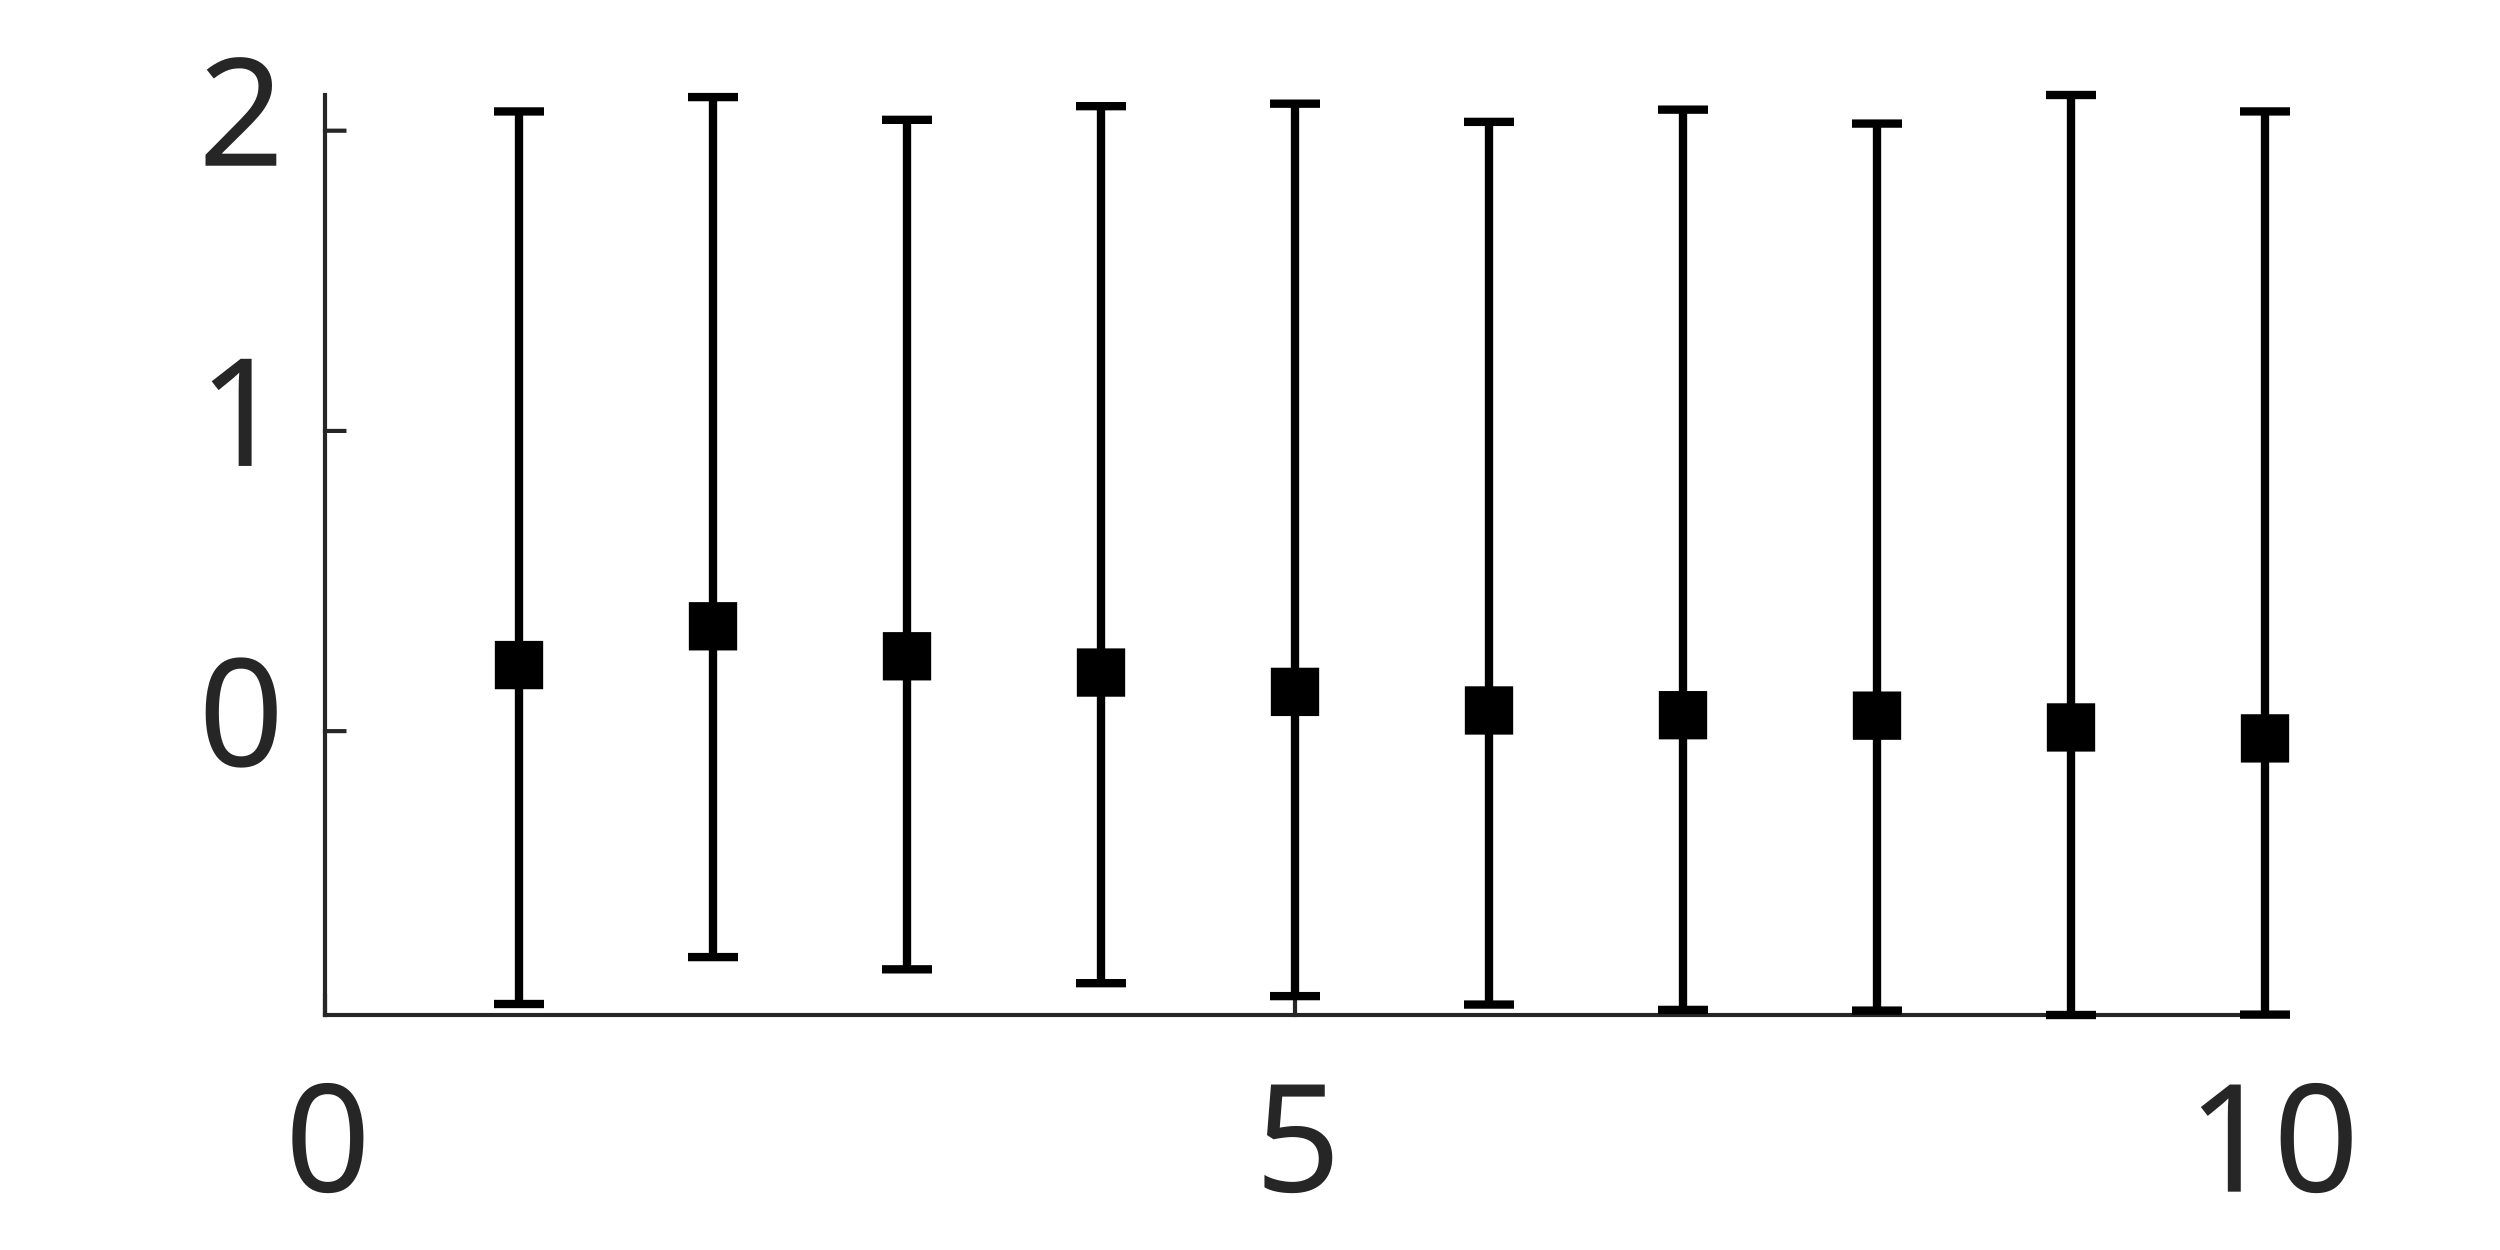
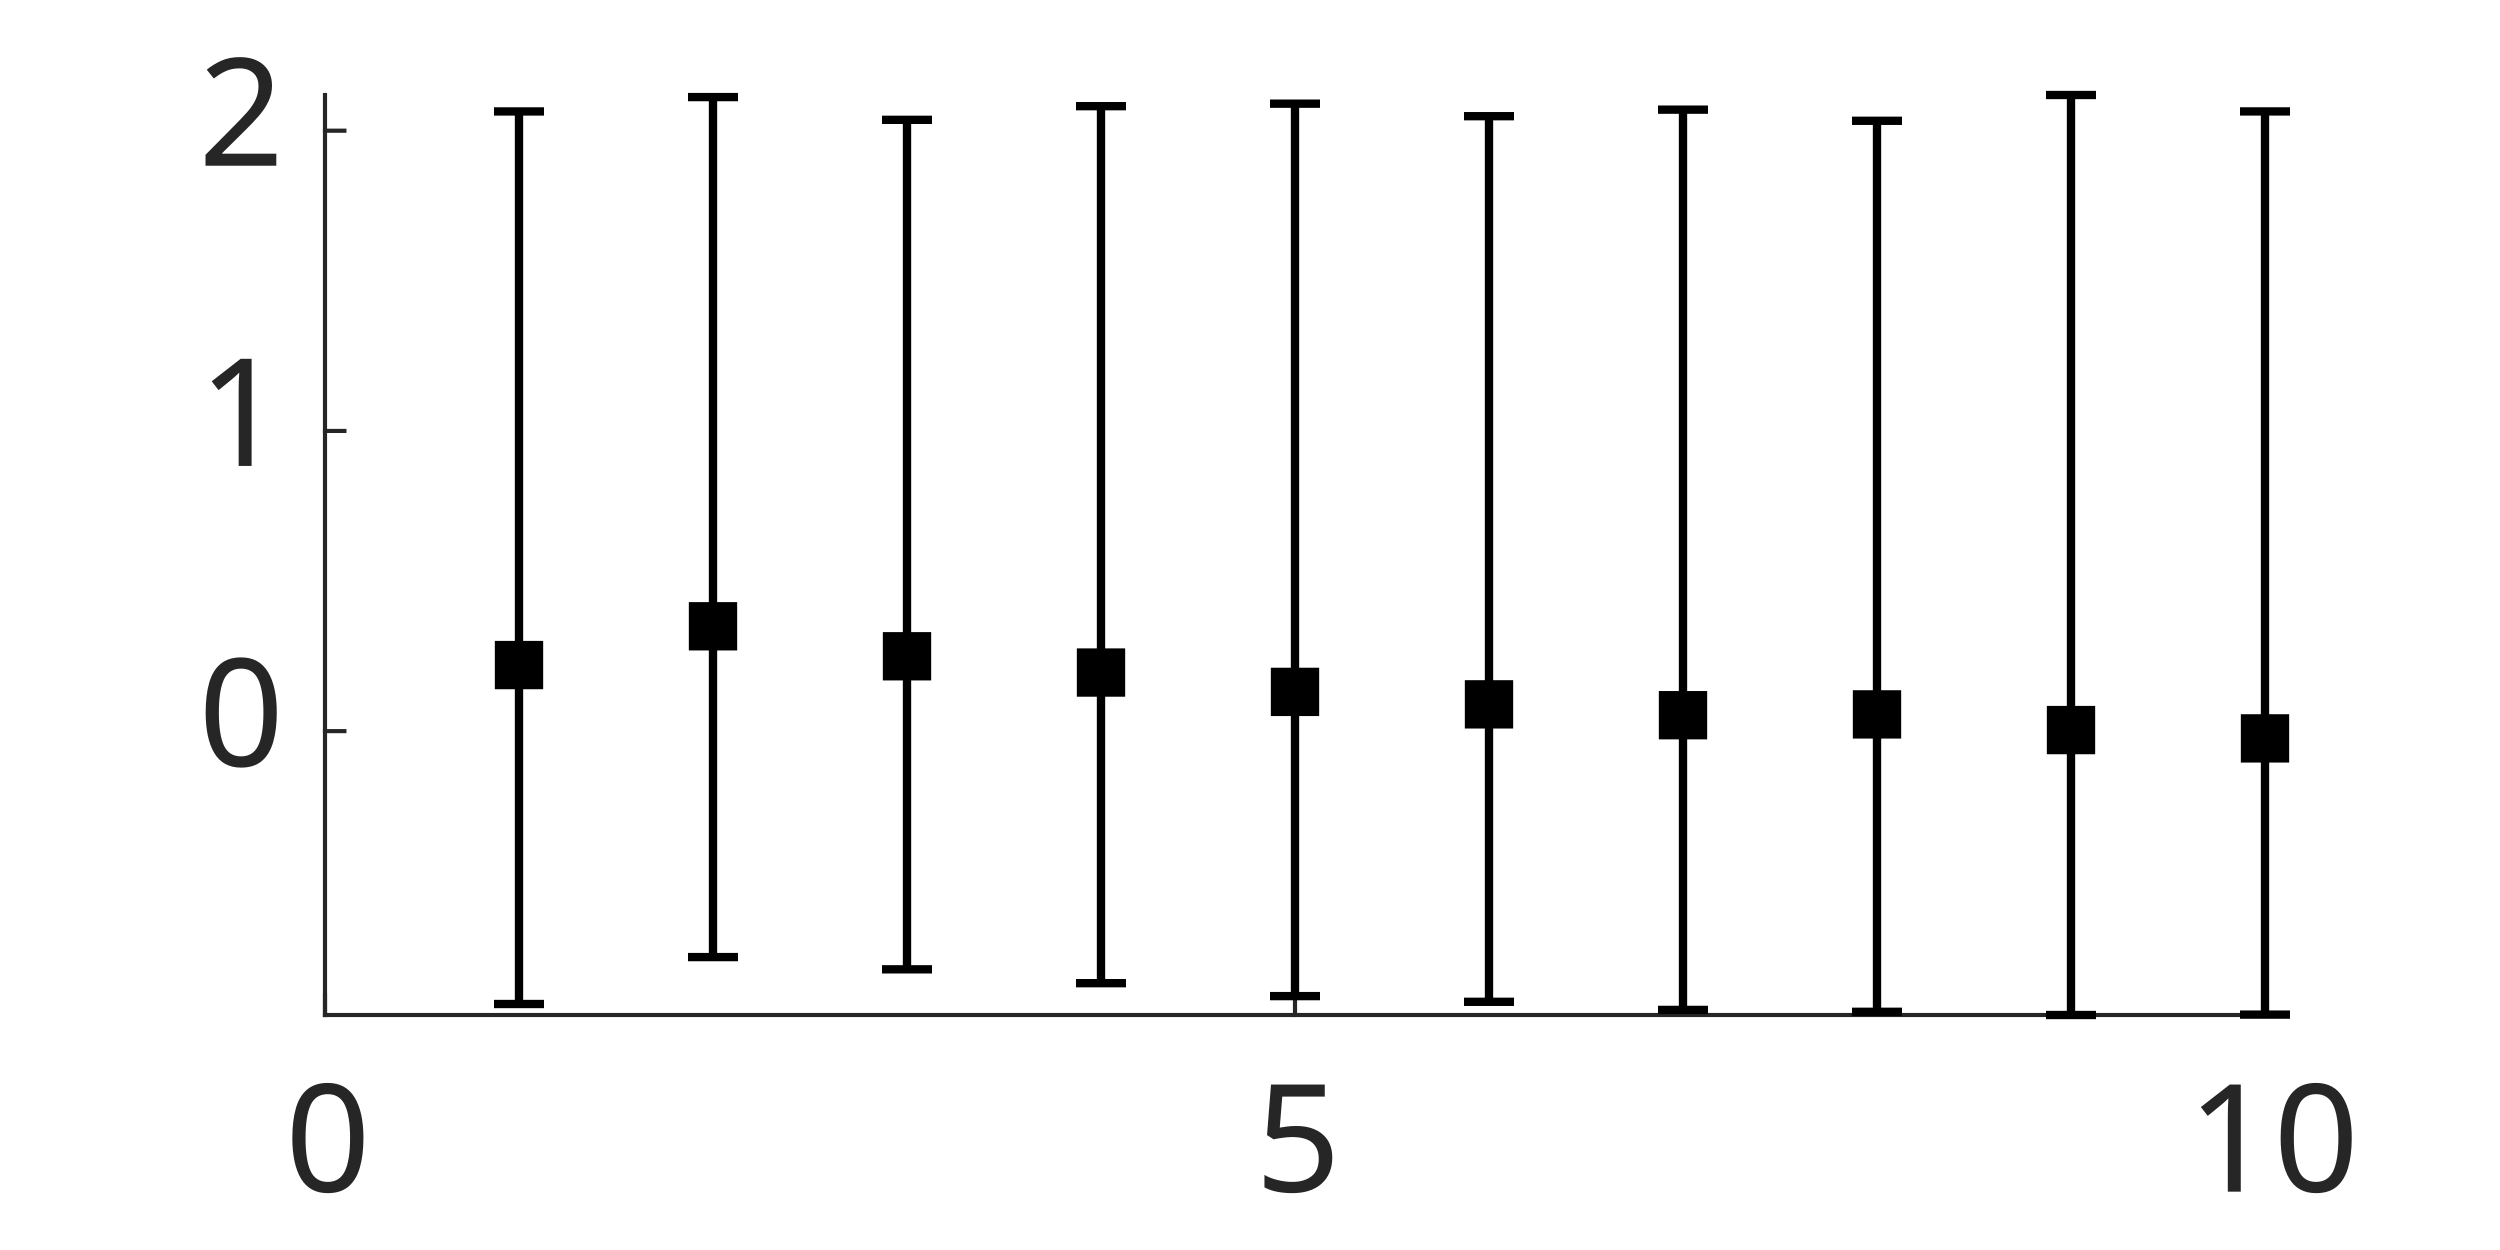
<svg xmlns="http://www.w3.org/2000/svg" style="fill-opacity:1; color-rendering:auto; color-interpolation:auto; text-rendering:auto; stroke:black; stroke-linecap:square; stroke-miterlimit:10; shape-rendering:auto; stroke-opacity:1; fill:black; stroke-dasharray:none; font-weight:normal; stroke-width:1; font-family:'Dialog'; font-style:normal; stroke-linejoin:miter; font-size:12px; stroke-dashoffset:0; image-rendering:auto;" width="500" height="250">
  <defs id="genericDefs" />
  <g>
    <defs id="defs1">
      <clipPath clipPathUnits="userSpaceOnUse" id="clipPath1">
        <path d="M0 0 L500 0 L500 250 L0 250 L0 0 Z" />
      </clipPath>
      <font horiz-adv-x="50.684" id="font1">
        <font-face ascent="86.035" descent="13.965" units-per-em="100" style="font-style:normal; font-family:Calibri; font-weight:normal;" />
        <missing-glyph horiz-adv-x="50.684" d="M47.75 63.188 L47.75 0 L2.156 0 L2.156 63.188 L47.75 63.188 ZM43.5 3.953 L43.5 59.234 L6.297 59.234 L6.297 3.953 L43.5 3.953 ZM37.453 41.75 Q37.453 38.875 36.602 36.625 Q35.75 34.375 34.211 32.836 Q32.672 31.297 30.57 30.422 Q28.469 29.547 25.984 29.391 L25.734 21.969 Q25.734 21.484 25 21.289 Q24.266 21.094 23 21.094 Q22.266 21.094 21.781 21.141 Q21.297 21.188 20.977 21.289 Q20.656 21.391 20.508 21.539 Q20.359 21.688 20.359 21.969 L20.125 30.953 Q20.016 32.422 20.703 33.008 Q21.391 33.594 22.562 33.594 L23.438 33.594 Q25.641 33.594 27.102 34.203 Q28.562 34.812 29.469 35.836 Q30.375 36.859 30.766 38.305 Q31.156 39.75 31.156 41.359 Q31.156 44.922 29.125 47.023 Q27.094 49.125 22.656 49.125 Q20.844 49.125 19.383 48.758 Q17.922 48.391 16.797 47.93 Q15.672 47.469 14.969 47.078 Q14.266 46.688 13.922 46.688 Q13.766 46.688 13.594 46.781 Q13.422 46.875 13.281 47.141 Q13.141 47.406 13.062 47.875 Q12.984 48.344 12.984 49.125 Q12.984 49.953 13.109 50.492 Q13.234 51.031 13.625 51.422 Q13.969 51.766 14.945 52.203 Q15.922 52.641 17.266 53.055 Q18.609 53.469 20.219 53.758 Q21.828 54.047 23.484 54.047 Q27.156 54.047 29.789 53.07 Q32.422 52.094 34.109 50.438 Q35.797 48.781 36.625 46.531 Q37.453 44.281 37.453 41.75 ZM26.812 13.328 Q26.812 12.312 26.641 11.625 Q26.469 10.938 26.055 10.5 Q25.641 10.062 24.93 9.867 Q24.219 9.672 23.188 9.672 Q22.125 9.672 21.414 9.867 Q20.703 10.062 20.266 10.5 Q19.828 10.938 19.633 11.625 Q19.438 12.312 19.438 13.328 Q19.438 14.359 19.633 15.062 Q19.828 15.766 20.266 16.211 Q20.703 16.656 21.414 16.852 Q22.125 17.047 23.188 17.047 Q24.219 17.047 24.93 16.852 Q25.641 16.656 26.055 16.211 Q26.469 15.766 26.641 15.062 Q26.812 14.359 26.812 13.328 Z" />
        <glyph unicode="0" horiz-adv-x="50.684" d="M47.219 31.734 Q47.219 24.469 46.07 18.461 Q44.922 12.453 42.258 8.133 Q39.594 3.812 35.297 1.445 Q31 -0.922 24.703 -0.922 Q18.75 -0.922 14.672 1.203 Q10.594 3.328 8.102 7.453 Q5.609 11.578 4.562 17.609 Q3.516 23.641 3.516 31.453 Q3.516 38.672 4.688 44.703 Q5.859 50.734 8.5 55.055 Q11.141 59.375 15.438 61.742 Q19.734 64.109 25.984 64.109 Q31.984 64.109 36.062 61.984 Q40.141 59.859 42.633 55.734 Q45.125 51.609 46.172 45.578 Q47.219 39.547 47.219 31.734 ZM38.625 31.156 Q38.625 35.891 38.281 39.648 Q37.938 43.406 37.281 46.289 Q36.625 49.172 35.57 51.25 Q34.516 53.328 33.055 54.664 Q31.594 56 29.711 56.617 Q27.828 57.234 25.484 57.234 Q21.344 57.234 18.75 55.281 Q16.156 53.328 14.672 49.906 Q13.188 46.484 12.648 41.898 Q12.109 37.312 12.109 32.031 Q12.109 24.953 12.844 20 Q13.578 15.047 15.164 11.922 Q16.75 8.797 19.219 7.375 Q21.688 5.953 25.203 5.953 Q27.938 5.953 30.008 6.836 Q32.078 7.719 33.57 9.352 Q35.062 10.984 36.039 13.281 Q37.016 15.578 37.602 18.359 Q38.188 21.141 38.406 24.391 Q38.625 27.641 38.625 31.156 Z" />
        <glyph unicode="5" horiz-adv-x="50.684" d="M44.828 20.312 Q44.828 15.234 43.117 11.281 Q41.406 7.328 38.281 4.617 Q35.156 1.906 30.836 0.492 Q26.516 -0.922 21.234 -0.922 Q18.312 -0.922 15.672 -0.508 Q13.031 -0.094 10.984 0.516 Q8.938 1.125 7.617 1.711 Q6.297 2.297 5.93 2.641 Q5.562 2.984 5.422 3.273 Q5.281 3.562 5.156 3.977 Q5.031 4.391 4.984 5.031 Q4.938 5.672 4.938 6.547 Q4.938 7.375 5.008 8.031 Q5.078 8.688 5.273 9.102 Q5.469 9.516 5.734 9.711 Q6 9.906 6.344 9.906 Q6.844 9.906 7.867 9.297 Q8.891 8.688 10.625 7.984 Q12.359 7.281 14.922 6.641 Q17.484 6 21 6 Q24.266 6 27 6.781 Q29.734 7.562 31.711 9.227 Q33.688 10.891 34.812 13.406 Q35.938 15.922 35.938 19.531 Q35.938 22.562 34.984 24.883 Q34.031 27.203 32.055 28.742 Q30.078 30.281 27.055 31.031 Q24.031 31.781 19.828 31.781 Q16.844 31.781 14.695 31.492 Q12.547 31.203 10.688 31.203 Q9.328 31.203 8.742 31.836 Q8.156 32.469 8.156 34.281 L8.156 60.016 Q8.156 61.625 8.914 62.406 Q9.672 63.188 11.078 63.188 L39.062 63.188 Q39.453 63.188 39.82 62.969 Q40.188 62.75 40.43 62.305 Q40.672 61.859 40.797 61.18 Q40.922 60.5 40.922 59.578 Q40.922 57.812 40.43 56.836 Q39.938 55.859 39.062 55.859 L15.484 55.859 L15.484 38.141 Q17.188 38.375 18.969 38.43 Q20.75 38.484 23.094 38.484 Q28.516 38.484 32.57 37.188 Q36.625 35.891 39.336 33.523 Q42.047 31.156 43.438 27.789 Q44.828 24.422 44.828 20.312 Z" />
        <glyph unicode="1" horiz-adv-x="50.684" d="M45.266 3.328 Q45.266 2.391 45.117 1.758 Q44.969 1.125 44.727 0.734 Q44.484 0.344 44.164 0.172 Q43.844 0 43.5 0 L10.5 0 Q10.156 0 9.867 0.172 Q9.578 0.344 9.305 0.734 Q9.031 1.125 8.883 1.758 Q8.734 2.391 8.734 3.328 Q8.734 4.203 8.883 4.836 Q9.031 5.469 9.25 5.883 Q9.469 6.297 9.789 6.516 Q10.109 6.734 10.5 6.734 L23.688 6.734 L23.688 54.781 L11.469 47.516 Q10.547 47.016 9.984 46.922 Q9.422 46.828 9.078 47.148 Q8.734 47.469 8.617 48.195 Q8.5 48.922 8.5 50.047 Q8.5 50.875 8.57 51.461 Q8.641 52.047 8.789 52.438 Q8.938 52.828 9.203 53.125 Q9.469 53.422 9.906 53.719 L24.469 63.031 Q24.656 63.188 24.953 63.281 Q25.25 63.375 25.688 63.477 Q26.125 63.578 26.711 63.602 Q27.297 63.625 28.172 63.625 Q29.344 63.625 30.125 63.523 Q30.906 63.422 31.344 63.258 Q31.781 63.094 31.93 62.82 Q32.078 62.547 32.078 62.25 L32.078 6.734 L43.5 6.734 Q43.891 6.734 44.234 6.516 Q44.578 6.297 44.797 5.883 Q45.016 5.469 45.141 4.836 Q45.266 4.203 45.266 3.328 Z" />
        <glyph unicode="2" horiz-adv-x="50.684" d="M45.125 3.609 Q45.125 2.734 45 2.055 Q44.875 1.375 44.656 0.906 Q44.438 0.438 44.07 0.219 Q43.703 0 43.266 0 L8.344 0 Q7.672 0 7.156 0.172 Q6.641 0.344 6.273 0.734 Q5.906 1.125 5.734 1.859 Q5.562 2.594 5.562 3.656 Q5.562 4.641 5.641 5.375 Q5.719 6.109 5.961 6.672 Q6.203 7.234 6.57 7.789 Q6.938 8.344 7.516 8.984 L19.781 21.969 Q24.031 26.469 26.594 30.031 Q29.156 33.594 30.547 36.523 Q31.938 39.453 32.375 41.844 Q32.812 44.234 32.812 46.344 Q32.812 48.438 32.133 50.32 Q31.453 52.203 30.156 53.617 Q28.859 55.031 26.906 55.859 Q24.953 56.688 22.406 56.688 Q19.438 56.688 17.07 55.859 Q14.703 55.031 12.922 54.055 Q11.141 53.078 9.938 52.25 Q8.734 51.422 8.156 51.422 Q7.812 51.422 7.547 51.617 Q7.281 51.812 7.109 52.25 Q6.938 52.688 6.836 53.422 Q6.734 54.156 6.734 55.172 Q6.734 55.906 6.789 56.445 Q6.844 56.984 6.961 57.375 Q7.078 57.766 7.273 58.109 Q7.469 58.453 8.055 58.961 Q8.641 59.469 10.086 60.352 Q11.531 61.234 13.703 62.086 Q15.875 62.938 18.484 63.523 Q21.094 64.109 23.969 64.109 Q28.562 64.109 32.008 62.82 Q35.453 61.531 37.719 59.281 Q39.984 57.031 41.109 54.055 Q42.234 51.078 42.234 47.703 Q42.234 44.672 41.695 41.672 Q41.156 38.672 39.43 35.18 Q37.703 31.688 34.43 27.414 Q31.156 23.141 25.734 17.578 L15.719 7.125 L43.219 7.125 Q43.609 7.125 43.977 6.906 Q44.344 6.688 44.609 6.25 Q44.875 5.812 45 5.156 Q45.125 4.5 45.125 3.609 Z" />
      </font>
    </defs>
    <g style="fill:white; stroke:white;">
      <rect x="0" y="0" width="500" style="clip-path:url(#clipPath1); stroke:none;" height="250" />
    </g>
    <g style="fill:white; text-rendering:optimizeSpeed; color-rendering:optimizeSpeed; image-rendering:optimizeSpeed; shape-rendering:crispEdges; stroke:white; color-interpolation:sRGB;">
      <rect x="0" width="500" height="250" y="0" style="stroke:none;" />
      <path style="stroke:none;" d="M65 203 L453 203 L453 19 L65 19 Z" />
    </g>
    <g style="fill:rgb(38,38,38); text-rendering:geometricPrecision; image-rendering:optimizeQuality; color-rendering:optimizeQuality; stroke-linejoin:round; stroke:rgb(38,38,38); color-interpolation:linearRGB; stroke-width:0.833;">
      <line y2="203" style="fill:none;" x1="65" x2="453" y1="203" />
      <line y2="199.12" style="fill:none;" x1="65" x2="65" y1="203" />
      <line y2="199.12" style="fill:none;" x1="259" x2="259" y1="203" />
      <line y2="199.12" style="fill:none;" x1="453" x2="453" y1="203" />
    </g>
    <g transform="translate(65,212.3333)" style="font-size:30px; fill:rgb(38,38,38); text-rendering:geometricPrecision; image-rendering:optimizeQuality; color-rendering:optimizeQuality; font-family:'Calibri'; stroke:rgb(38,38,38); color-interpolation:linearRGB;">
      <text x="-8" xml:space="preserve" y="26" style="stroke:none;">0</text>
    </g>
    <g transform="translate(259,212.3333)" style="font-size:30px; fill:rgb(38,38,38); text-rendering:geometricPrecision; image-rendering:optimizeQuality; color-rendering:optimizeQuality; font-family:'Calibri'; stroke:rgb(38,38,38); color-interpolation:linearRGB;">
      <text x="-8" xml:space="preserve" y="26" style="stroke:none;">5</text>
    </g>
    <g transform="translate(453,212.3333)" style="font-size:30px; fill:rgb(38,38,38); text-rendering:geometricPrecision; image-rendering:optimizeQuality; color-rendering:optimizeQuality; font-family:'Calibri'; stroke:rgb(38,38,38); color-interpolation:linearRGB;">
      <text x="-15.5" xml:space="preserve" y="26" style="stroke:none;">10</text>
    </g>
    <g style="fill:rgb(38,38,38); text-rendering:geometricPrecision; image-rendering:optimizeQuality; color-rendering:optimizeQuality; stroke-linejoin:round; stroke:rgb(38,38,38); color-interpolation:linearRGB; stroke-width:0.833;">
      <line y2="19" style="fill:none;" x1="65" x2="65" y1="203" />
      <line y2="146.227" style="fill:none;" x1="65" x2="68.88" y1="146.227" />
      <line y2="86.184" style="fill:none;" x1="65" x2="68.88" y1="86.184" />
      <line y2="26.141" style="fill:none;" x1="65" x2="68.88" y1="26.141" />
    </g>
    <g transform="translate(55.6667,146.2267)" style="font-size:30px; fill:rgb(38,38,38); text-rendering:geometricPrecision; image-rendering:optimizeQuality; color-rendering:optimizeQuality; font-family:'Calibri'; stroke:rgb(38,38,38); color-interpolation:linearRGB;">
      <text x="-16" xml:space="preserve" y="7" style="stroke:none;">0</text>
    </g>
    <g transform="translate(55.6667,86.184)" style="font-size:30px; fill:rgb(38,38,38); text-rendering:geometricPrecision; image-rendering:optimizeQuality; color-rendering:optimizeQuality; font-family:'Calibri'; stroke:rgb(38,38,38); color-interpolation:linearRGB;">
      <text x="-16" xml:space="preserve" y="7" style="stroke:none;">1</text>
    </g>
    <g transform="translate(55.6667,26.1413)" style="font-size:30px; fill:rgb(38,38,38); text-rendering:geometricPrecision; image-rendering:optimizeQuality; color-rendering:optimizeQuality; font-family:'Calibri'; stroke:rgb(38,38,38); color-interpolation:linearRGB;">
      <text x="-16" xml:space="preserve" y="7" style="stroke:none;">2</text>
    </g>
    <g style="stroke-linecap:butt; text-rendering:geometricPrecision; color-rendering:optimizeQuality; image-rendering:optimizeQuality; stroke-linejoin:round; color-interpolation:linearRGB; stroke-width:1.667;">
      <line y2="200.8" style="fill:none;" x1="103.8" x2="103.8" y1="133.013" />
      <line y2="22.29" style="fill:none;" x1="103.8" x2="103.8" y1="133.013" />
    </g>
    <g style="text-rendering:geometricPrecision; color-rendering:optimizeQuality; color-interpolation:linearRGB; image-rendering:optimizeQuality;" transform="translate(103.8,133.0135)">
      <path style="stroke:none;" d="M-4 -4 L-4 4 L4 4 L4 -4 Z" />
    </g>
    <g transform="translate(103.8,133.0135)" style="stroke-linecap:butt; text-rendering:geometricPrecision; color-rendering:optimizeQuality; image-rendering:optimizeQuality; color-interpolation:linearRGB; stroke-width:1.667;">
      <path style="fill:none;" d="M-4 -4 L-4 4 L4 4 L4 -4 Z" />
    </g>
    <g style="text-rendering:geometricPrecision; color-rendering:optimizeQuality; color-interpolation:linearRGB; image-rendering:optimizeQuality;" transform="translate(103.8,200.8)">
      <path style="stroke:none;" d="M-5 0 L5 0" />
    </g>
    <g transform="translate(103.8,200.8)" style="stroke-linecap:butt; text-rendering:geometricPrecision; color-rendering:optimizeQuality; image-rendering:optimizeQuality; color-interpolation:linearRGB; stroke-width:1.667;">
      <path style="fill:none;" d="M-5 0 L5 0" />
    </g>
    <g style="text-rendering:geometricPrecision; color-rendering:optimizeQuality; color-interpolation:linearRGB; image-rendering:optimizeQuality;" transform="translate(103.8,22.29)">
      <path style="stroke:none;" d="M-5 0 L5 0" />
    </g>
    <g transform="translate(103.8,22.29)" style="stroke-linecap:butt; text-rendering:geometricPrecision; color-rendering:optimizeQuality; image-rendering:optimizeQuality; color-interpolation:linearRGB; stroke-width:1.667;">
      <path style="fill:none;" d="M-5 0 L5 0" />
      <line transform="translate(-103.8,-22.29)" x1="142.6" x2="142.6" y1="125.257" style="fill:none; stroke-linejoin:round;" y2="191.416" />
      <line transform="translate(-103.8,-22.29)" x1="142.6" x2="142.6" y1="125.257" style="fill:none; stroke-linejoin:round;" y2="19.417" />
    </g>
    <g style="text-rendering:geometricPrecision; color-rendering:optimizeQuality; color-interpolation:linearRGB; image-rendering:optimizeQuality;" transform="translate(142.6,125.2574)">
      <path style="stroke:none;" d="M-4 -4 L-4 4 L4 4 L4 -4 Z" />
    </g>
    <g transform="translate(142.6,125.2574)" style="stroke-linecap:butt; text-rendering:geometricPrecision; color-rendering:optimizeQuality; image-rendering:optimizeQuality; color-interpolation:linearRGB; stroke-width:1.667;">
      <path style="fill:none;" d="M-4 -4 L-4 4 L4 4 L4 -4 Z" />
    </g>
    <g style="text-rendering:geometricPrecision; color-rendering:optimizeQuality; color-interpolation:linearRGB; image-rendering:optimizeQuality;" transform="translate(142.6,191.4163)">
      <path style="stroke:none;" d="M-5 0 L5 0" />
    </g>
    <g transform="translate(142.6,191.4163)" style="stroke-linecap:butt; text-rendering:geometricPrecision; color-rendering:optimizeQuality; image-rendering:optimizeQuality; color-interpolation:linearRGB; stroke-width:1.667;">
      <path style="fill:none;" d="M-5 0 L5 0" />
    </g>
    <g style="text-rendering:geometricPrecision; color-rendering:optimizeQuality; color-interpolation:linearRGB; image-rendering:optimizeQuality;" transform="translate(142.6,19.4169)">
      <path style="stroke:none;" d="M-5 0 L5 0" />
    </g>
    <g transform="translate(142.6,19.4169)" style="stroke-linecap:butt; text-rendering:geometricPrecision; color-rendering:optimizeQuality; image-rendering:optimizeQuality; color-interpolation:linearRGB; stroke-width:1.667;">
      <path style="fill:none;" d="M-5 0 L5 0" />
      <line transform="translate(-142.6,-19.4169)" x1="181.4" x2="181.4" y1="131.254" style="fill:none; stroke-linejoin:round;" y2="193.866" />
      <line transform="translate(-142.6,-19.4169)" x1="181.4" x2="181.4" y1="131.254" style="fill:none; stroke-linejoin:round;" y2="23.967" />
    </g>
    <g style="text-rendering:geometricPrecision; color-rendering:optimizeQuality; color-interpolation:linearRGB; image-rendering:optimizeQuality;" transform="translate(181.4,131.2544)">
      <path style="stroke:none;" d="M-4 -4 L-4 4 L4 4 L4 -4 Z" />
    </g>
    <g transform="translate(181.4,131.2544)" style="stroke-linecap:butt; text-rendering:geometricPrecision; color-rendering:optimizeQuality; image-rendering:optimizeQuality; color-interpolation:linearRGB; stroke-width:1.667;">
      <path style="fill:none;" d="M-4 -4 L-4 4 L4 4 L4 -4 Z" />
    </g>
    <g style="text-rendering:geometricPrecision; color-rendering:optimizeQuality; color-interpolation:linearRGB; image-rendering:optimizeQuality;" transform="translate(181.4,193.8661)">
      <path style="stroke:none;" d="M-5 0 L5 0" />
    </g>
    <g transform="translate(181.4,193.8661)" style="stroke-linecap:butt; text-rendering:geometricPrecision; color-rendering:optimizeQuality; image-rendering:optimizeQuality; color-interpolation:linearRGB; stroke-width:1.667;">
      <path style="fill:none;" d="M-5 0 L5 0" />
    </g>
    <g style="text-rendering:geometricPrecision; color-rendering:optimizeQuality; color-interpolation:linearRGB; image-rendering:optimizeQuality;" transform="translate(181.4,23.9674)">
      <path style="stroke:none;" d="M-5 0 L5 0" />
    </g>
    <g transform="translate(181.4,23.9674)" style="stroke-linecap:butt; text-rendering:geometricPrecision; color-rendering:optimizeQuality; image-rendering:optimizeQuality; color-interpolation:linearRGB; stroke-width:1.667;">
      <path style="fill:none;" d="M-5 0 L5 0" />
      <line transform="translate(-181.4,-23.9674)" x1="220.2" x2="220.2" y1="134.51" style="fill:none; stroke-linejoin:round;" y2="196.637" />
      <line transform="translate(-181.4,-23.9674)" x1="220.2" x2="220.2" y1="134.51" style="fill:none; stroke-linejoin:round;" y2="21.236" />
    </g>
    <g style="text-rendering:geometricPrecision; color-rendering:optimizeQuality; color-interpolation:linearRGB; image-rendering:optimizeQuality;" transform="translate(220.2,134.5098)">
      <path style="stroke:none;" d="M-4 -4 L-4 4 L4 4 L4 -4 Z" />
    </g>
    <g transform="translate(220.2,134.5098)" style="stroke-linecap:butt; text-rendering:geometricPrecision; color-rendering:optimizeQuality; image-rendering:optimizeQuality; color-interpolation:linearRGB; stroke-width:1.667;">
      <path style="fill:none;" d="M-4 -4 L-4 4 L4 4 L4 -4 Z" />
    </g>
    <g style="text-rendering:geometricPrecision; color-rendering:optimizeQuality; color-interpolation:linearRGB; image-rendering:optimizeQuality;" transform="translate(220.2,196.6366)">
      <path style="stroke:none;" d="M-5 0 L5 0" />
    </g>
    <g transform="translate(220.2,196.6366)" style="stroke-linecap:butt; text-rendering:geometricPrecision; color-rendering:optimizeQuality; image-rendering:optimizeQuality; color-interpolation:linearRGB; stroke-width:1.667;">
      <path style="fill:none;" d="M-5 0 L5 0" />
    </g>
    <g style="text-rendering:geometricPrecision; color-rendering:optimizeQuality; color-interpolation:linearRGB; image-rendering:optimizeQuality;" transform="translate(220.2,21.236)">
      <path style="stroke:none;" d="M-5 0 L5 0" />
    </g>
    <g transform="translate(220.2,21.236)" style="stroke-linecap:butt; text-rendering:geometricPrecision; color-rendering:optimizeQuality; image-rendering:optimizeQuality; color-interpolation:linearRGB; stroke-width:1.667;">
      <path style="fill:none;" d="M-5 0 L5 0" />
      <line transform="translate(-220.2,-21.236)" x1="259" x2="259" y1="138.379" style="fill:none; stroke-linejoin:round;" y2="199.223" />
      <line transform="translate(-220.2,-21.236)" x1="259" x2="259" y1="138.379" style="fill:none; stroke-linejoin:round;" y2="20.737" />
    </g>
    <g style="text-rendering:geometricPrecision; color-rendering:optimizeQuality; color-interpolation:linearRGB; image-rendering:optimizeQuality;" transform="translate(259,138.3785)">
      <path style="stroke:none;" d="M-4 -4 L-4 4 L4 4 L4 -4 Z" />
    </g>
    <g transform="translate(259,138.3785)" style="stroke-linecap:butt; text-rendering:geometricPrecision; color-rendering:optimizeQuality; image-rendering:optimizeQuality; color-interpolation:linearRGB; stroke-width:1.667;">
      <path style="fill:none;" d="M-4 -4 L-4 4 L4 4 L4 -4 Z" />
    </g>
    <g style="text-rendering:geometricPrecision; color-rendering:optimizeQuality; color-interpolation:linearRGB; image-rendering:optimizeQuality;" transform="translate(259,199.223)">
      <path style="stroke:none;" d="M-5 0 L5 0" />
    </g>
    <g transform="translate(259,199.223)" style="stroke-linecap:butt; text-rendering:geometricPrecision; color-rendering:optimizeQuality; image-rendering:optimizeQuality; color-interpolation:linearRGB; stroke-width:1.667;">
      <path style="fill:none;" d="M-5 0 L5 0" />
    </g>
    <g style="text-rendering:geometricPrecision; color-rendering:optimizeQuality; color-interpolation:linearRGB; image-rendering:optimizeQuality;" transform="translate(259,20.7366)">
      <path style="stroke:none;" d="M-5 0 L5 0" />
    </g>
    <g transform="translate(259,20.7366)" style="stroke-linecap:butt; text-rendering:geometricPrecision; color-rendering:optimizeQuality; image-rendering:optimizeQuality; color-interpolation:linearRGB; stroke-width:1.667;">
      <path style="fill:none;" d="M-5 0 L5 0" />
-       <line transform="translate(-259,-20.7366)" x1="297.8" x2="297.8" y1="142.092" style="fill:none; stroke-linejoin:round;" y2="200.911" />
-       <line transform="translate(-259,-20.7366)" x1="297.8" x2="297.8" y1="142.092" style="fill:none; stroke-linejoin:round;" y2="24.375" />
-     </g>
-     <g style="text-rendering:geometricPrecision; color-rendering:optimizeQuality; color-interpolation:linearRGB; image-rendering:optimizeQuality;" transform="translate(297.8,142.0921)">
-       <path style="stroke:none;" d="M-4 -4 L-4 4 L4 4 L4 -4 Z" />
-     </g>
-     <g transform="translate(297.8,142.0921)" style="stroke-linecap:butt; text-rendering:geometricPrecision; color-rendering:optimizeQuality; image-rendering:optimizeQuality; color-interpolation:linearRGB; stroke-width:1.667;">
-       <path style="fill:none;" d="M-4 -4 L-4 4 L4 4 L4 -4 Z" />
-     </g>
-     <g style="text-rendering:geometricPrecision; color-rendering:optimizeQuality; color-interpolation:linearRGB; image-rendering:optimizeQuality;" transform="translate(297.8,200.9115)">
-       <path style="stroke:none;" d="M-5 0 L5 0" />
-     </g>
-     <g transform="translate(297.8,200.9115)" style="stroke-linecap:butt; text-rendering:geometricPrecision; color-rendering:optimizeQuality; image-rendering:optimizeQuality; color-interpolation:linearRGB; stroke-width:1.667;">
-       <path style="fill:none;" d="M-5 0 L5 0" />
-     </g>
-     <g style="text-rendering:geometricPrecision; color-rendering:optimizeQuality; color-interpolation:linearRGB; image-rendering:optimizeQuality;" transform="translate(297.8,24.3754)">
-       <path style="stroke:none;" d="M-5 0 L5 0" />
-     </g>
-     <g transform="translate(297.8,24.3754)" style="stroke-linecap:butt; text-rendering:geometricPrecision; color-rendering:optimizeQuality; image-rendering:optimizeQuality; color-interpolation:linearRGB; stroke-width:1.667;">
-       <path style="fill:none;" d="M-5 0 L5 0" />
-       <line transform="translate(-297.8,-24.3754)" x1="336.6" x2="336.6" y1="143.041" style="fill:none; stroke-linejoin:round;" y2="201.983" />
-       <line transform="translate(-297.8,-24.3754)" x1="336.6" x2="336.6" y1="143.041" style="fill:none; stroke-linejoin:round;" y2="21.931" />
+       <line transform="translate(-259,-20.7366)" x1="297.8" x2="297.8" y1="140.87" style="fill:none; stroke-linejoin:round;" y2="200.362" />
+       <line transform="translate(-259,-20.7366)" x1="297.8" x2="297.8" y1="140.87" style="fill:none; stroke-linejoin:round;" y2="23.239" />
+     </g>
+     <g style="text-rendering:geometricPrecision; color-rendering:optimizeQuality; color-interpolation:linearRGB; image-rendering:optimizeQuality;" transform="translate(297.8,140.8704)">
+       <path style="stroke:none;" d="M-4 -4 L-4 4 L4 4 L4 -4 Z" />
+     </g>
+     <g transform="translate(297.8,140.8704)" style="stroke-linecap:butt; text-rendering:geometricPrecision; color-rendering:optimizeQuality; image-rendering:optimizeQuality; color-interpolation:linearRGB; stroke-width:1.667;">
+       <path style="fill:none;" d="M-4 -4 L-4 4 L4 4 L4 -4 Z" />
+     </g>
+     <g style="text-rendering:geometricPrecision; color-rendering:optimizeQuality; color-interpolation:linearRGB; image-rendering:optimizeQuality;" transform="translate(297.8,200.3623)">
+       <path style="stroke:none;" d="M-5 0 L5 0" />
+     </g>
+     <g transform="translate(297.8,200.3623)" style="stroke-linecap:butt; text-rendering:geometricPrecision; color-rendering:optimizeQuality; image-rendering:optimizeQuality; color-interpolation:linearRGB; stroke-width:1.667;">
+       <path style="fill:none;" d="M-5 0 L5 0" />
+     </g>
+     <g style="text-rendering:geometricPrecision; color-rendering:optimizeQuality; color-interpolation:linearRGB; image-rendering:optimizeQuality;" transform="translate(297.8,23.2394)">
+       <path style="stroke:none;" d="M-5 0 L5 0" />
+     </g>
+     <g transform="translate(297.8,23.2394)" style="stroke-linecap:butt; text-rendering:geometricPrecision; color-rendering:optimizeQuality; image-rendering:optimizeQuality; color-interpolation:linearRGB; stroke-width:1.667;">
+       <path style="fill:none;" d="M-5 0 L5 0" />
+       <line transform="translate(-297.8,-23.2394)" x1="336.6" x2="336.6" y1="143.041" style="fill:none; stroke-linejoin:round;" y2="201.983" />
+       <line transform="translate(-297.8,-23.2394)" x1="336.6" x2="336.6" y1="143.041" style="fill:none; stroke-linejoin:round;" y2="21.931" />
    </g>
    <g style="text-rendering:geometricPrecision; color-rendering:optimizeQuality; color-interpolation:linearRGB; image-rendering:optimizeQuality;" transform="translate(336.6,143.0407)">
      <path style="stroke:none;" d="M-4 -4 L-4 4 L4 4 L4 -4 Z" />
    </g>
    <g transform="translate(336.6,143.0407)" style="stroke-linecap:butt; text-rendering:geometricPrecision; color-rendering:optimizeQuality; image-rendering:optimizeQuality; color-interpolation:linearRGB; stroke-width:1.667;">
      <path style="fill:none;" d="M-4 -4 L-4 4 L4 4 L4 -4 Z" />
    </g>
    <g style="text-rendering:geometricPrecision; color-rendering:optimizeQuality; color-interpolation:linearRGB; image-rendering:optimizeQuality;" transform="translate(336.6,201.983)">
      <path style="stroke:none;" d="M-5 0 L5 0" />
    </g>
    <g transform="translate(336.6,201.983)" style="stroke-linecap:butt; text-rendering:geometricPrecision; color-rendering:optimizeQuality; image-rendering:optimizeQuality; color-interpolation:linearRGB; stroke-width:1.667;">
      <path style="fill:none;" d="M-5 0 L5 0" />
    </g>
    <g style="text-rendering:geometricPrecision; color-rendering:optimizeQuality; color-interpolation:linearRGB; image-rendering:optimizeQuality;" transform="translate(336.6,21.9315)">
      <path style="stroke:none;" d="M-5 0 L5 0" />
    </g>
    <g transform="translate(336.6,21.9315)" style="stroke-linecap:butt; text-rendering:geometricPrecision; color-rendering:optimizeQuality; image-rendering:optimizeQuality; color-interpolation:linearRGB; stroke-width:1.667;">
      <path style="fill:none;" d="M-5 0 L5 0" />
-       <line transform="translate(-336.6,-21.9315)" x1="375.4" x2="375.4" y1="143.133" style="fill:none; stroke-linejoin:round;" y2="202.119" />
-       <line transform="translate(-336.6,-21.9315)" x1="375.4" x2="375.4" y1="143.133" style="fill:none; stroke-linejoin:round;" y2="24.718" />
-     </g>
-     <g style="text-rendering:geometricPrecision; color-rendering:optimizeQuality; color-interpolation:linearRGB; image-rendering:optimizeQuality;" transform="translate(375.4,143.1329)">
-       <path style="stroke:none;" d="M-4 -4 L-4 4 L4 4 L4 -4 Z" />
-     </g>
-     <g transform="translate(375.4,143.1329)" style="stroke-linecap:butt; text-rendering:geometricPrecision; color-rendering:optimizeQuality; image-rendering:optimizeQuality; color-interpolation:linearRGB; stroke-width:1.667;">
-       <path style="fill:none;" d="M-4 -4 L-4 4 L4 4 L4 -4 Z" />
-     </g>
-     <g style="text-rendering:geometricPrecision; color-rendering:optimizeQuality; color-interpolation:linearRGB; image-rendering:optimizeQuality;" transform="translate(375.4,202.1186)">
-       <path style="stroke:none;" d="M-5 0 L5 0" />
-     </g>
-     <g transform="translate(375.4,202.1186)" style="stroke-linecap:butt; text-rendering:geometricPrecision; color-rendering:optimizeQuality; image-rendering:optimizeQuality; color-interpolation:linearRGB; stroke-width:1.667;">
-       <path style="fill:none;" d="M-5 0 L5 0" />
-     </g>
-     <g style="text-rendering:geometricPrecision; color-rendering:optimizeQuality; color-interpolation:linearRGB; image-rendering:optimizeQuality;" transform="translate(375.4,24.7182)">
-       <path style="stroke:none;" d="M-5 0 L5 0" />
-     </g>
-     <g transform="translate(375.4,24.7182)" style="stroke-linecap:butt; text-rendering:geometricPrecision; color-rendering:optimizeQuality; image-rendering:optimizeQuality; color-interpolation:linearRGB; stroke-width:1.667;">
-       <path style="fill:none;" d="M-5 0 L5 0" />
-       <line transform="translate(-375.4,-24.7182)" x1="414.2" x2="414.2" y1="145.488" style="fill:none; stroke-linejoin:round;" y2="203" />
-       <line transform="translate(-375.4,-24.7182)" x1="414.2" x2="414.2" y1="145.488" style="fill:none; stroke-linejoin:round;" y2="19" />
-     </g>
-     <g style="text-rendering:geometricPrecision; color-rendering:optimizeQuality; color-interpolation:linearRGB; image-rendering:optimizeQuality;" transform="translate(414.2,145.4879)">
-       <path style="stroke:none;" d="M-4 -4 L-4 4 L4 4 L4 -4 Z" />
-     </g>
-     <g transform="translate(414.2,145.4879)" style="stroke-linecap:butt; text-rendering:geometricPrecision; color-rendering:optimizeQuality; image-rendering:optimizeQuality; color-interpolation:linearRGB; stroke-width:1.667;">
+       <line transform="translate(-336.6,-21.9315)" x1="375.4" x2="375.4" y1="142.879" style="fill:none; stroke-linejoin:round;" y2="202.359" />
+       <line transform="translate(-336.6,-21.9315)" x1="375.4" x2="375.4" y1="142.879" style="fill:none; stroke-linejoin:round;" y2="24.157" />
+     </g>
+     <g style="text-rendering:geometricPrecision; color-rendering:optimizeQuality; color-interpolation:linearRGB; image-rendering:optimizeQuality;" transform="translate(375.4,142.8789)">
+       <path style="stroke:none;" d="M-4 -4 L-4 4 L4 4 L4 -4 Z" />
+     </g>
+     <g transform="translate(375.4,142.8789)" style="stroke-linecap:butt; text-rendering:geometricPrecision; color-rendering:optimizeQuality; image-rendering:optimizeQuality; color-interpolation:linearRGB; stroke-width:1.667;">
+       <path style="fill:none;" d="M-4 -4 L-4 4 L4 4 L4 -4 Z" />
+     </g>
+     <g style="text-rendering:geometricPrecision; color-rendering:optimizeQuality; color-interpolation:linearRGB; image-rendering:optimizeQuality;" transform="translate(375.4,202.3587)">
+       <path style="stroke:none;" d="M-5 0 L5 0" />
+     </g>
+     <g transform="translate(375.4,202.3587)" style="stroke-linecap:butt; text-rendering:geometricPrecision; color-rendering:optimizeQuality; image-rendering:optimizeQuality; color-interpolation:linearRGB; stroke-width:1.667;">
+       <path style="fill:none;" d="M-5 0 L5 0" />
+     </g>
+     <g style="text-rendering:geometricPrecision; color-rendering:optimizeQuality; color-interpolation:linearRGB; image-rendering:optimizeQuality;" transform="translate(375.4,24.1575)">
+       <path style="stroke:none;" d="M-5 0 L5 0" />
+     </g>
+     <g transform="translate(375.4,24.1575)" style="stroke-linecap:butt; text-rendering:geometricPrecision; color-rendering:optimizeQuality; image-rendering:optimizeQuality; color-interpolation:linearRGB; stroke-width:1.667;">
+       <path style="fill:none;" d="M-5 0 L5 0" />
+       <line transform="translate(-375.4,-24.1575)" x1="414.2" x2="414.2" y1="146.015" style="fill:none; stroke-linejoin:round;" y2="203" />
+       <line transform="translate(-375.4,-24.1575)" x1="414.2" x2="414.2" y1="146.015" style="fill:none; stroke-linejoin:round;" y2="19" />
+     </g>
+     <g style="text-rendering:geometricPrecision; color-rendering:optimizeQuality; color-interpolation:linearRGB; image-rendering:optimizeQuality;" transform="translate(414.2,146.0151)">
+       <path style="stroke:none;" d="M-4 -4 L-4 4 L4 4 L4 -4 Z" />
+     </g>
+     <g transform="translate(414.2,146.0151)" style="stroke-linecap:butt; text-rendering:geometricPrecision; color-rendering:optimizeQuality; image-rendering:optimizeQuality; color-interpolation:linearRGB; stroke-width:1.667;">
      <path style="fill:none;" d="M-4 -4 L-4 4 L4 4 L4 -4 Z" />
    </g>
    <g style="text-rendering:geometricPrecision; color-rendering:optimizeQuality; color-interpolation:linearRGB; image-rendering:optimizeQuality;" transform="translate(414.2,203)">
      <path style="stroke:none;" d="M-5 0 L5 0" />
    </g>
    <g transform="translate(414.2,203)" style="stroke-linecap:butt; text-rendering:geometricPrecision; color-rendering:optimizeQuality; image-rendering:optimizeQuality; color-interpolation:linearRGB; stroke-width:1.667;">
      <path style="fill:none;" d="M-5 0 L5 0" />
    </g>
    <g style="text-rendering:geometricPrecision; color-rendering:optimizeQuality; color-interpolation:linearRGB; image-rendering:optimizeQuality;" transform="translate(414.2,19)">
      <path style="stroke:none;" d="M-5 0 L5 0" />
    </g>
    <g transform="translate(414.2,19)" style="stroke-linecap:butt; text-rendering:geometricPrecision; color-rendering:optimizeQuality; image-rendering:optimizeQuality; color-interpolation:linearRGB; stroke-width:1.667;">
      <path style="fill:none;" d="M-5 0 L5 0" />
      <line transform="translate(-414.2,-19)" x1="453" x2="453" y1="147.679" style="fill:none; stroke-linejoin:round;" y2="202.923" />
      <line transform="translate(-414.2,-19)" x1="453" x2="453" y1="147.679" style="fill:none; stroke-linejoin:round;" y2="22.286" />
    </g>
    <g style="text-rendering:geometricPrecision; color-rendering:optimizeQuality; color-interpolation:linearRGB; image-rendering:optimizeQuality;" transform="translate(453,147.6792)">
      <path style="stroke:none;" d="M-4 -4 L-4 4 L4 4 L4 -4 Z" />
    </g>
    <g transform="translate(453,147.6792)" style="stroke-linecap:butt; text-rendering:geometricPrecision; color-rendering:optimizeQuality; image-rendering:optimizeQuality; color-interpolation:linearRGB; stroke-width:1.667;">
      <path style="fill:none;" d="M-4 -4 L-4 4 L4 4 L4 -4 Z" />
    </g>
    <g style="text-rendering:geometricPrecision; color-rendering:optimizeQuality; color-interpolation:linearRGB; image-rendering:optimizeQuality;" transform="translate(453,202.9228)">
      <path style="stroke:none;" d="M-5 0 L5 0" />
    </g>
    <g transform="translate(453,202.9228)" style="stroke-linecap:butt; text-rendering:geometricPrecision; color-rendering:optimizeQuality; image-rendering:optimizeQuality; color-interpolation:linearRGB; stroke-width:1.667;">
      <path style="fill:none;" d="M-5 0 L5 0" />
    </g>
    <g style="text-rendering:geometricPrecision; color-rendering:optimizeQuality; color-interpolation:linearRGB; image-rendering:optimizeQuality;" transform="translate(453,22.2861)">
      <path style="stroke:none;" d="M-5 0 L5 0" />
    </g>
    <g transform="translate(453,22.2861)" style="stroke-linecap:butt; text-rendering:geometricPrecision; color-rendering:optimizeQuality; image-rendering:optimizeQuality; color-interpolation:linearRGB; stroke-width:1.667;">
      <path style="fill:none;" d="M-5 0 L5 0" />
    </g>
  </g>
</svg>
